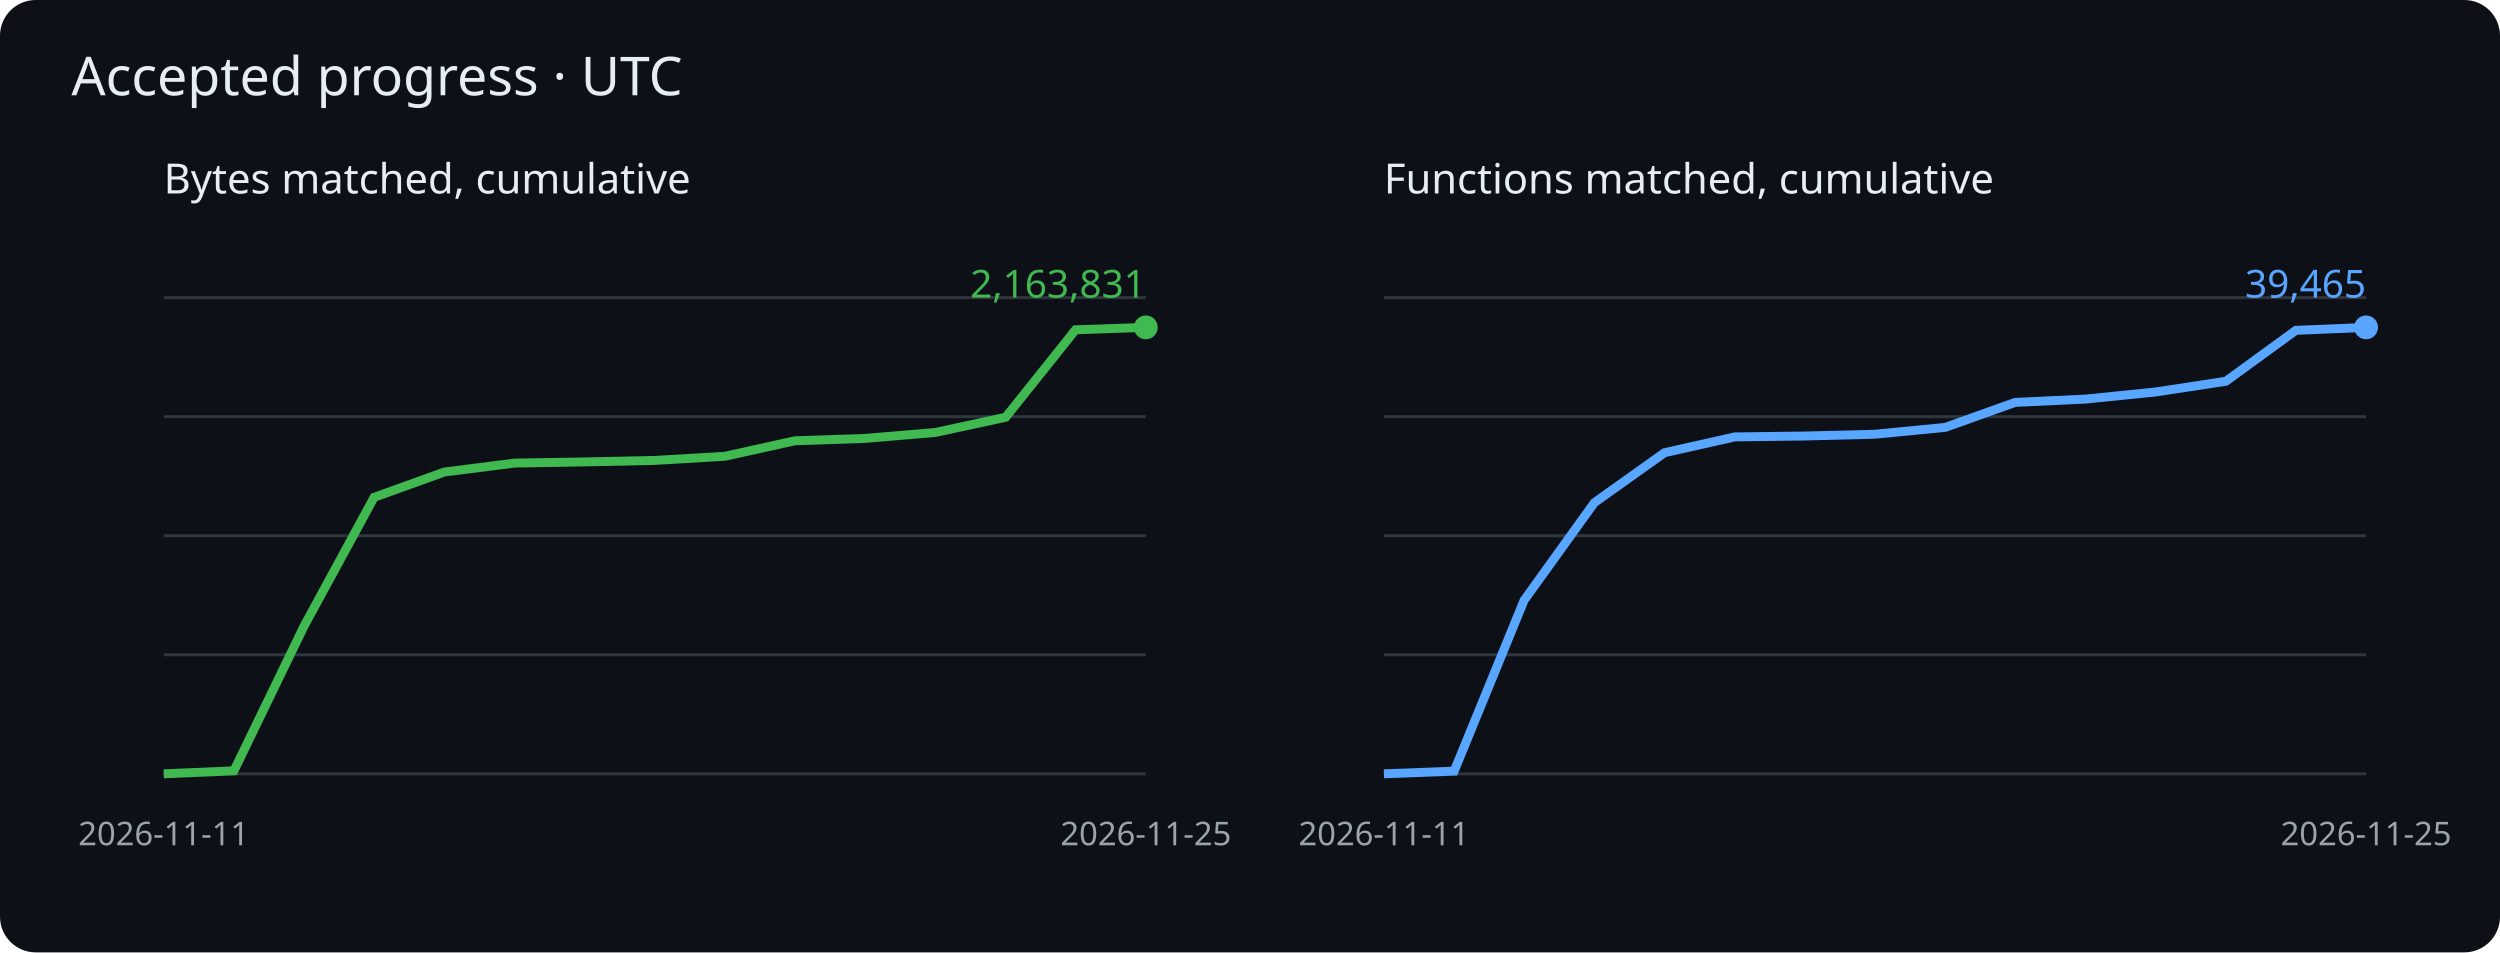
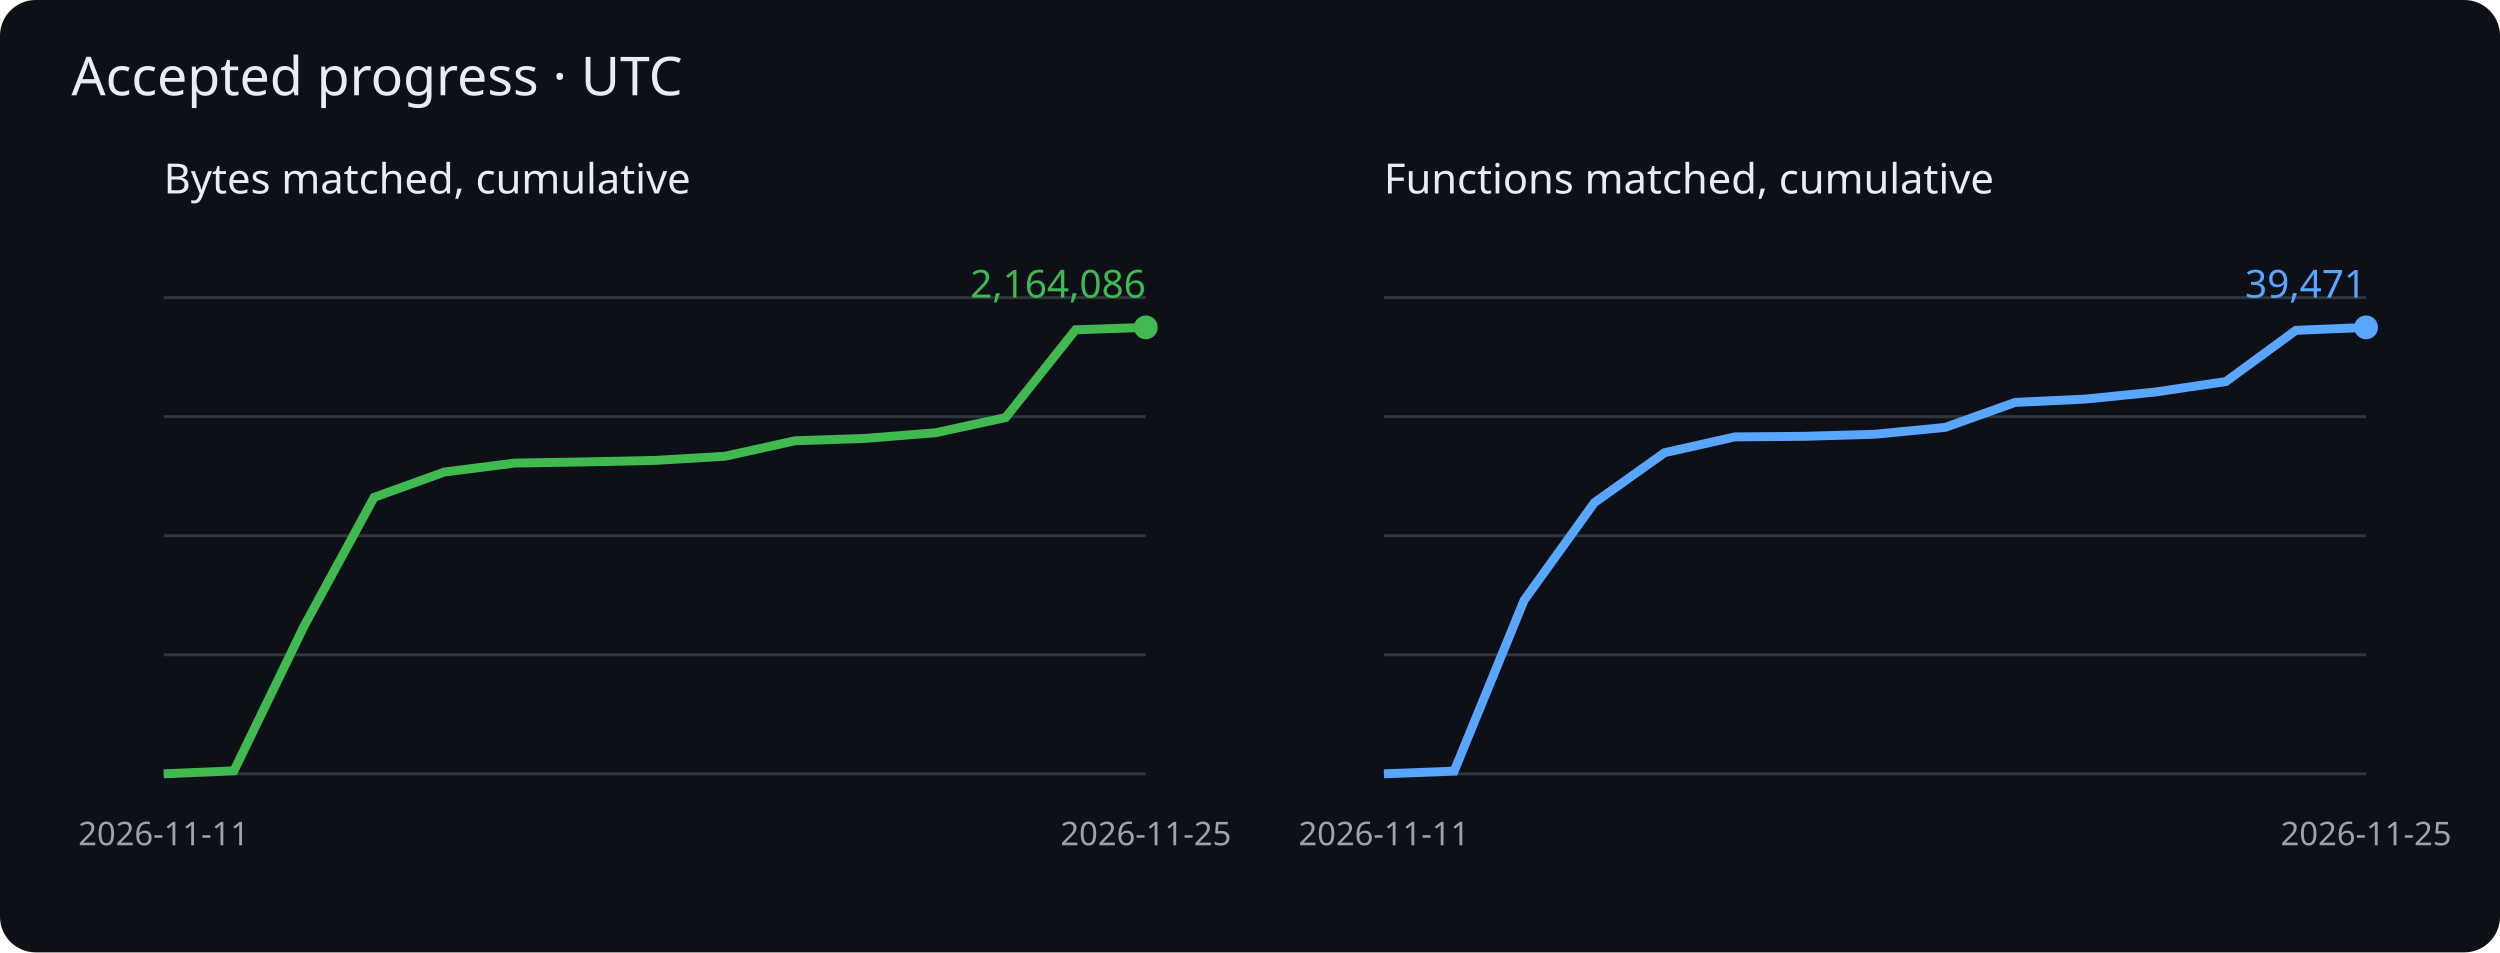
<svg xmlns="http://www.w3.org/2000/svg" viewBox="0 0 840 320" role="img" aria-label="Cumulative matched bytes and functions">
  <rect width="840" height="320" rx="12" fill="#0d1117" />
  <g font-family="sans-serif">
    <text x="24" y="32" fill="#e6edf3" font-size="18">Accepted progress · UTC</text>
    <text x="55" y="65" fill="#e6edf3" font-size="14">Bytes matched, cumulative</text>
    <path d="M55 260h330" stroke="#30363d" />
    <path d="M55 220h330" stroke="#30363d" />
    <path d="M55 180h330" stroke="#30363d" />
    <path d="M55 140h330" stroke="#30363d" />
    <path d="M55 100h330" stroke="#30363d" />
-     <polyline points="55.0,260.0 78.6,259.0 102.1,210.5 125.7,167.1 149.3,158.6 172.9,155.6 196.4,155.2 220.0,154.7 243.6,153.3 267.1,148.1 290.7,147.3 314.3,145.3 337.9,140.2 361.4,110.8 385.0,110.0" fill="none" stroke="#3fb950" stroke-width="3" />
+     <polyline points="55.0,260.0 78.6,259.0 102.1,210.5 125.7,167.1 149.3,158.6 172.9,155.6 196.4,155.2 220.0,154.7 243.6,153.3 267.1,148.1 290.7,147.3 314.3,145.4 337.9,140.3 361.4,110.8 385.0,110.0" fill="none" stroke="#3fb950" stroke-width="3" />
    <circle cx="385.0" cy="110.0" r="4" fill="#3fb950" />
-     <text x="385.0" y="100.0" text-anchor="end" fill="#3fb950" font-size="13">2,163,831</text>
+     <text x="385.0" y="100.0" text-anchor="end" fill="#3fb950" font-size="13">2,164,086</text>
    <text x="55.0" y="284" fill="#9ba3ad" font-size="11" text-anchor="middle">2026-11-11</text>
    <text x="385.0" y="284" fill="#9ba3ad" font-size="11" text-anchor="middle">2026-11-25</text>
    <text x="465" y="65" fill="#e6edf3" font-size="14">Functions matched, cumulative</text>
    <path d="M465 260h330" stroke="#30363d" />
    <path d="M465 220h330" stroke="#30363d" />
    <path d="M465 180h330" stroke="#30363d" />
    <path d="M465 140h330" stroke="#30363d" />
    <path d="M465 100h330" stroke="#30363d" />
-     <polyline points="465.0,260.0 488.6,259.1 512.1,201.7 535.7,168.9 559.3,152.1 582.9,146.8 606.4,146.5 630.0,145.9 653.6,143.6 677.1,135.2 700.7,134.1 724.3,131.7 747.9,128.1 771.4,111.0 795.0,110.0" fill="none" stroke="#58a6ff" stroke-width="3" />
+     <polyline points="465.0,260.0 488.6,259.1 512.1,201.7 535.7,168.9 559.3,152.1 582.9,146.8 606.4,146.6 630.0,145.9 653.6,143.6 677.1,135.2 700.7,134.1 724.3,131.7 747.9,128.2 771.4,111.0 795.0,110.0" fill="none" stroke="#58a6ff" stroke-width="3" />
    <circle cx="795.0" cy="110.0" r="4" fill="#58a6ff" />
-     <text x="795.0" y="100.0" text-anchor="end" fill="#58a6ff" font-size="13">39,465</text>
+     <text x="795.0" y="100.0" text-anchor="end" fill="#58a6ff" font-size="13">39,471</text>
    <text x="465.0" y="284" fill="#9ba3ad" font-size="11" text-anchor="middle">2026-11-11</text>
    <text x="795.0" y="284" fill="#9ba3ad" font-size="11" text-anchor="middle">2026-11-25</text>
  </g>
</svg>
